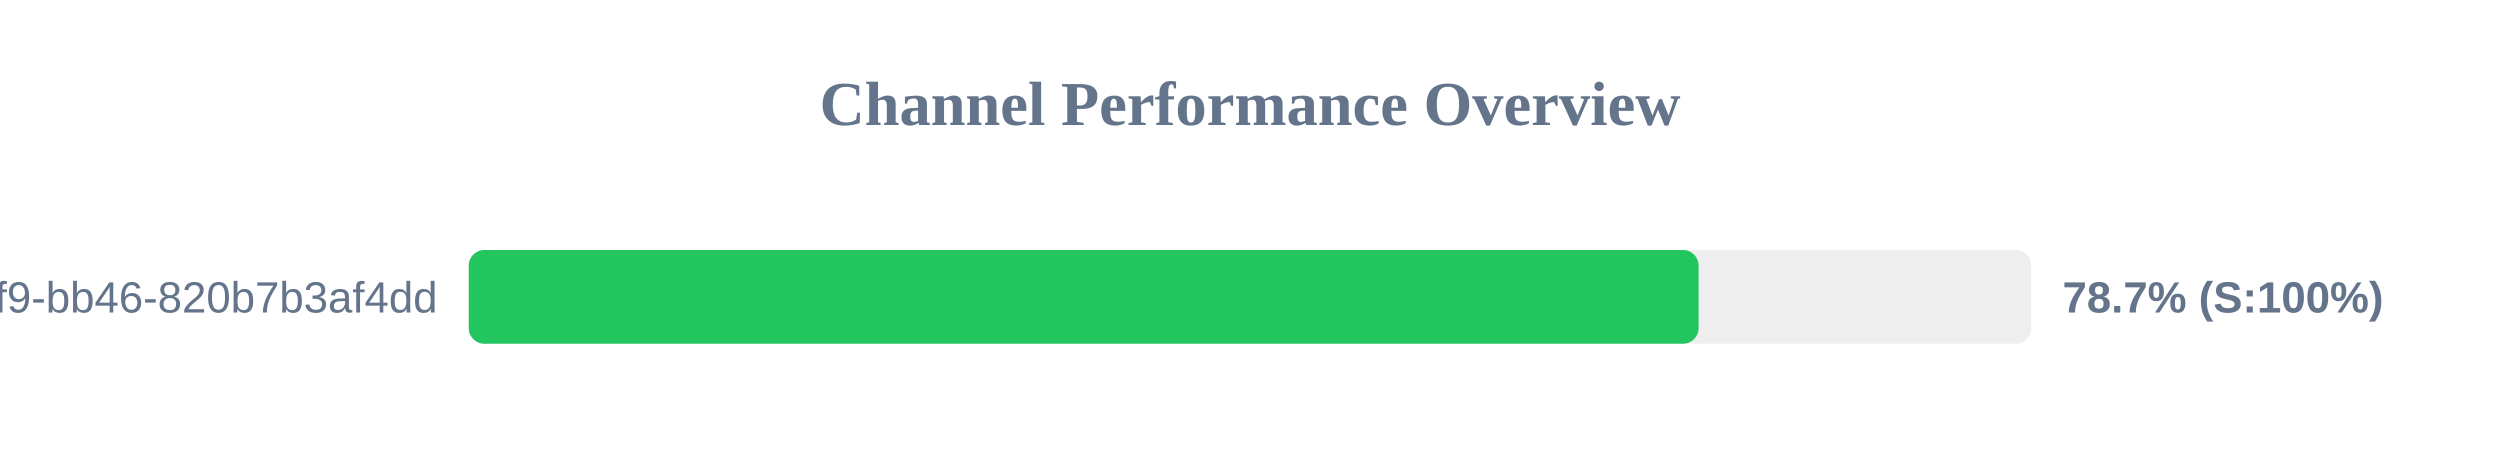
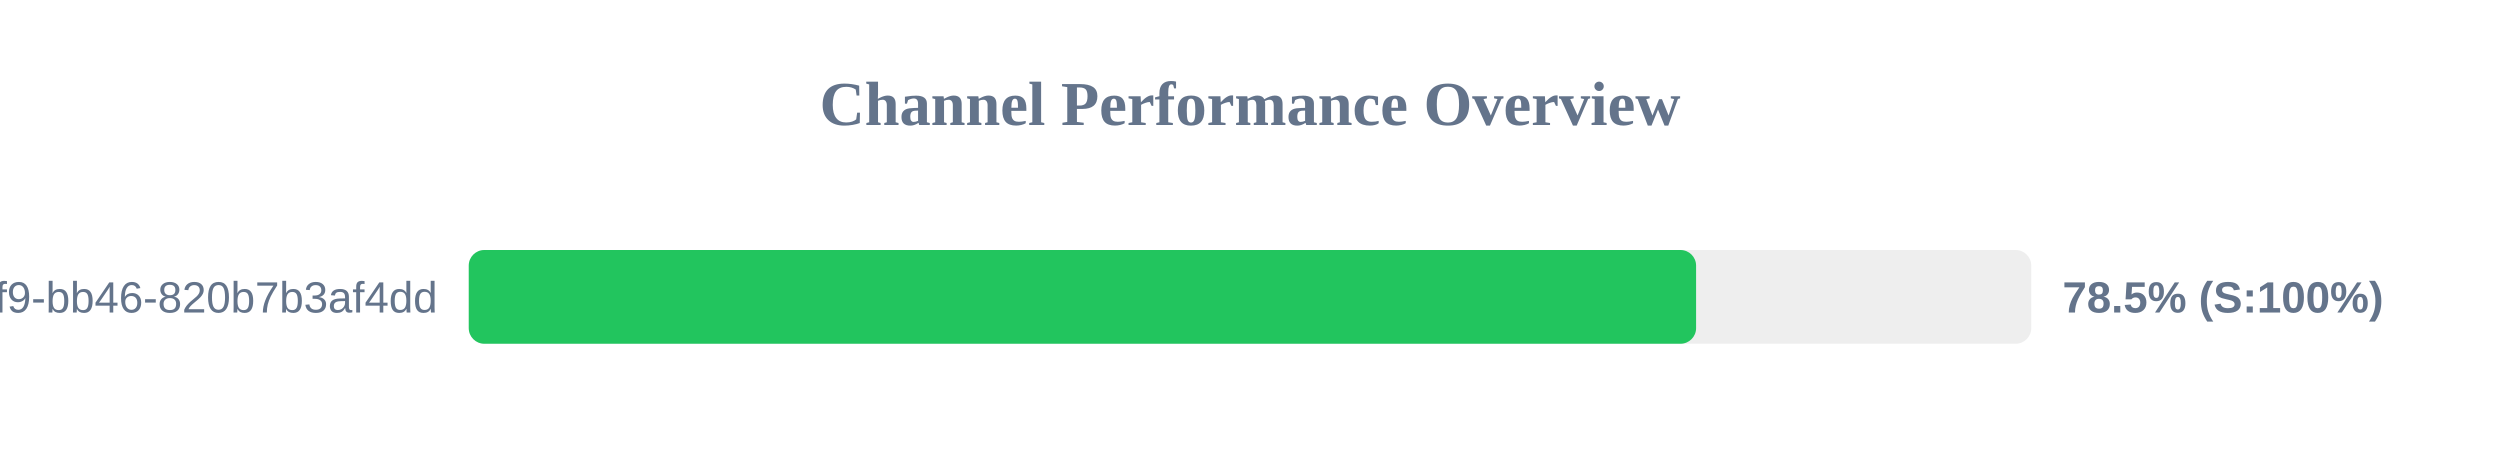
<svg xmlns="http://www.w3.org/2000/svg" width="800" height="150" version="1.1">
  <style>
        .row { font: 14px Arial; fill: #64748b; }
        .score { font: bold 14px Arial; fill: #64748b; }
    </style>
  <text x="400" y="40" text-anchor="middle" font-size="20px" font-weight="bold" fill="#64748b">Channel Performance Overview</text>
  <rect x="150" y="80" width="500" height="30" fill="#eee" rx="5" />
-   <rect x="150" y="80" width="393.55" height="30" fill="#22c55e" rx="5" />
+   <rect x="150" y="80" width="392.75" height="30" fill="#22c55e" rx="5" />
  <text x="140" y="100" text-anchor="end" class="row">?uuid=80b2ac81-ba69-41f9-bb46-820b7b3af4dd</text>
-   <text x="660" y="100" text-anchor="start" class="score">78.7% (S:100%)</text>
+   <text x="660" y="100" text-anchor="start" class="score">78.5% (S:100%)</text>
</svg>
